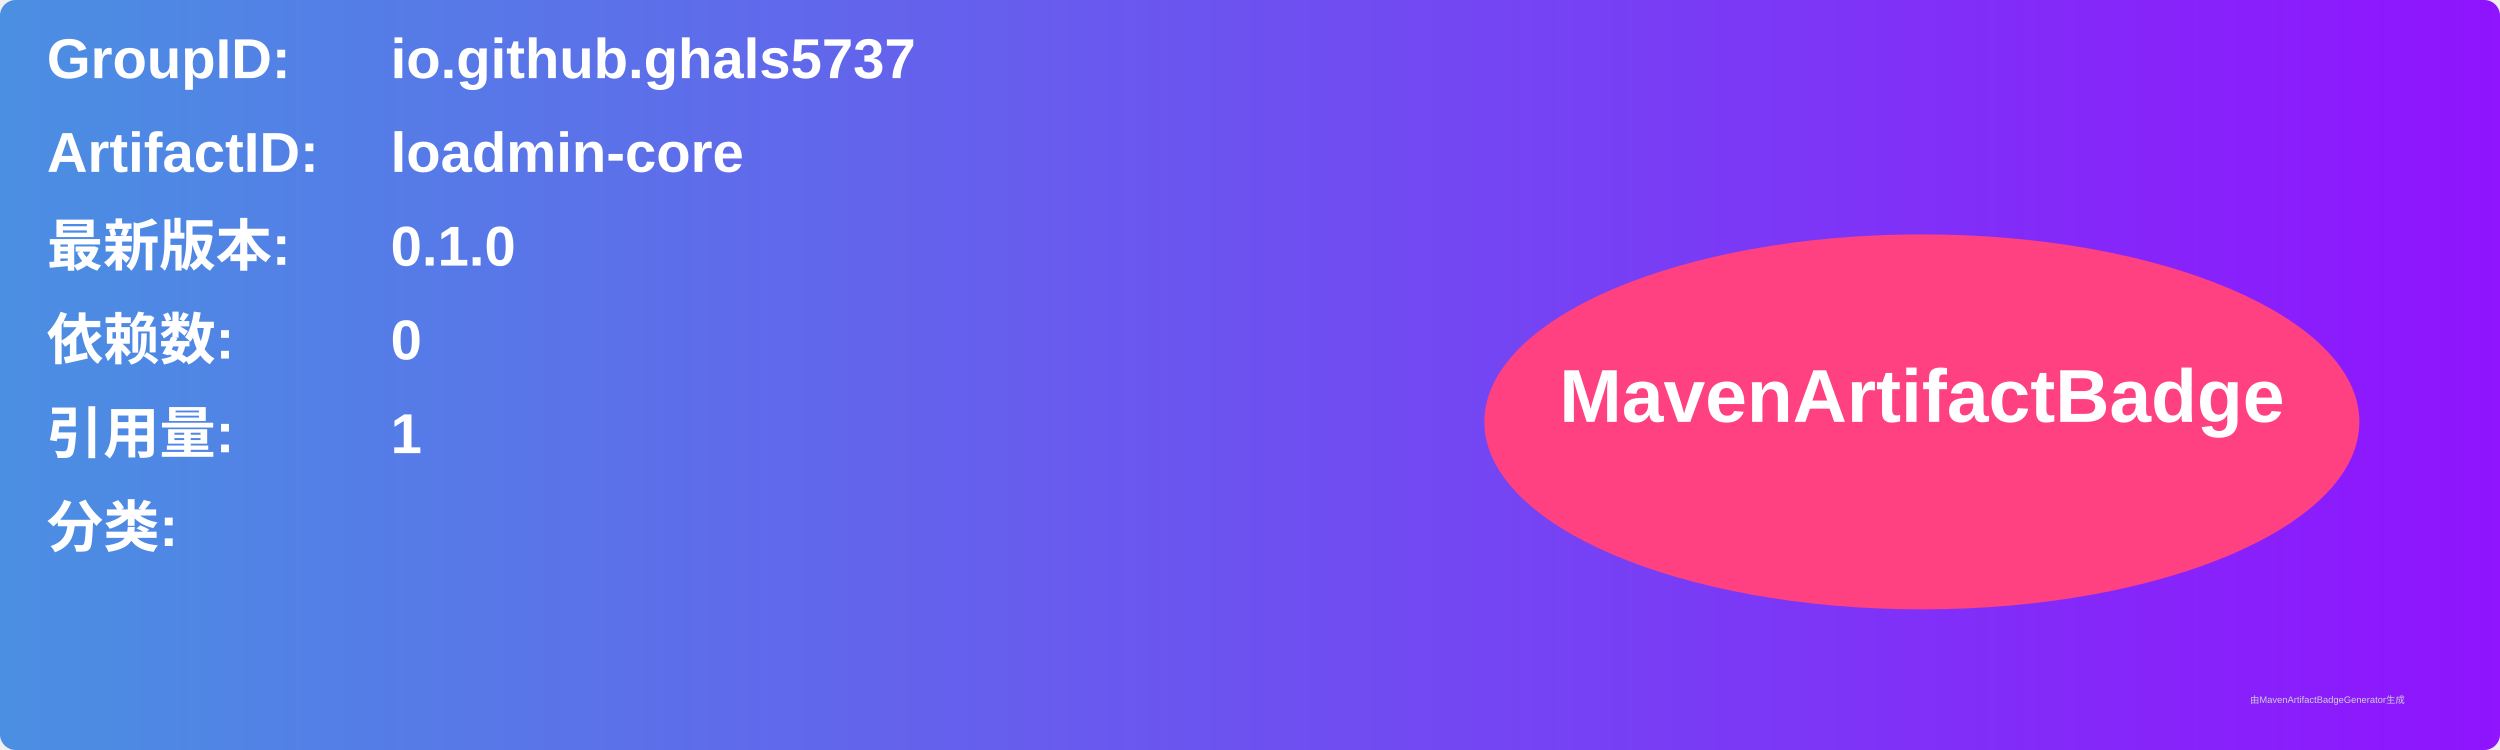
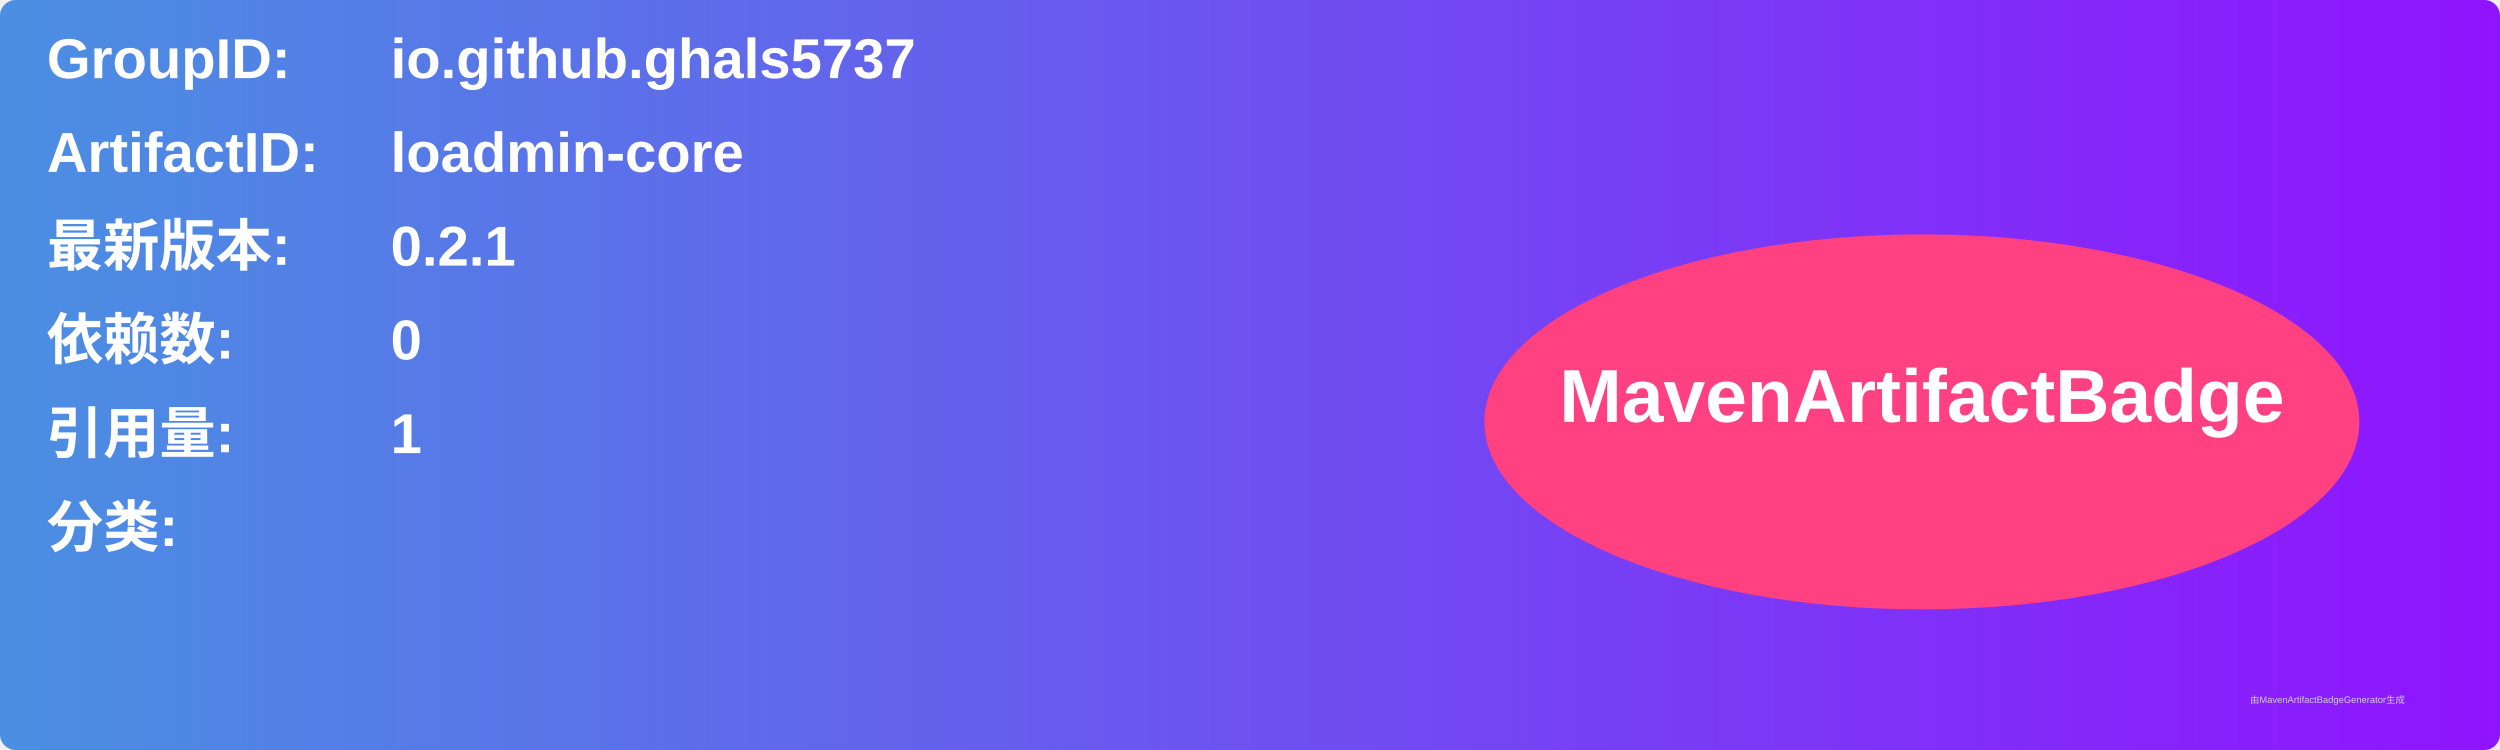
<svg xmlns="http://www.w3.org/2000/svg" width="800" height="240" viewBox="0 0 800 240">
  <linearGradient id="grad" x1="0%" y1="0%" x2="100%" y2="0%">
    <stop offset="0%" stop-color="#4a90e2" />
    <stop offset="100%" stop-color="#9013fe" />
  </linearGradient>
  <rect width="100%" height="100%" rx="5" ry="5" fill="url(#grad)" />
  <g transform="translate(15, 15)">
    <text x="0" y="10" font-family="Arial" font-size="18" fill="white" font-weight="bold" width="260">GroupID:</text>
    <text x="110" y="10" font-family="Arial" font-size="18" fill="white" font-weight="bold" width="460">io.github.ghals5737</text>
    <text x="0" y="40" font-family="Arial" font-size="18" fill="white" font-weight="bold" width="260">ArtifactID:</text>
    <text x="110" y="40" font-family="Arial" font-size="18" fill="white" font-weight="bold" width="460">loadmin-core</text>
    <text x="0" y="70" font-family="Arial" font-size="18" fill="white" font-weight="bold">最新版本:</text>
    <text x="110" y="70" font-family="Arial" font-size="18" fill="white" font-weight="bold">
-       <tspan font-weight="bold">0.1.0</tspan>
+       <tspan font-weight="bold">0.2.1</tspan>
    </text>
    <text x="0" y="100" font-family="Arial" font-size="18" fill="white" font-weight="bold">依赖数: </text>
    <text x="110" y="100" font-family="Arial" font-size="18" fill="white">
      <tspan font-weight="bold">0</tspan>
    </text>
    <text x="0" y="130" font-family="Arial" font-size="18" fill="white" font-weight="bold">引用量: </text>
    <text x="110" y="130" font-family="Arial" font-size="18" fill="white">
      <tspan font-weight="bold">1</tspan>
    </text>
    <text x="0" y="160" font-family="Arial" font-size="18" fill="white" font-weight="bold">分类:</text>
    <text x="10" y="190" font-family="Arial" font-size="10" fill="white">
      <tspan font-weight="bold" />
    </text>
    <ellipse cx="600" cy="120" rx="140" ry="60" fill="#ff4081" />
    <text x="600" y="120" text-anchor="middle" font-family="Arial" font-size="24" fill="white" font-weight="bold">MavenArtifactBadge</text>
  </g>
  <text x="720" y="225" font-family="Arial" font-size="3" fill="#d0d0d0">由MavenArtifactBadgeGenerator生成</text>
</svg>
